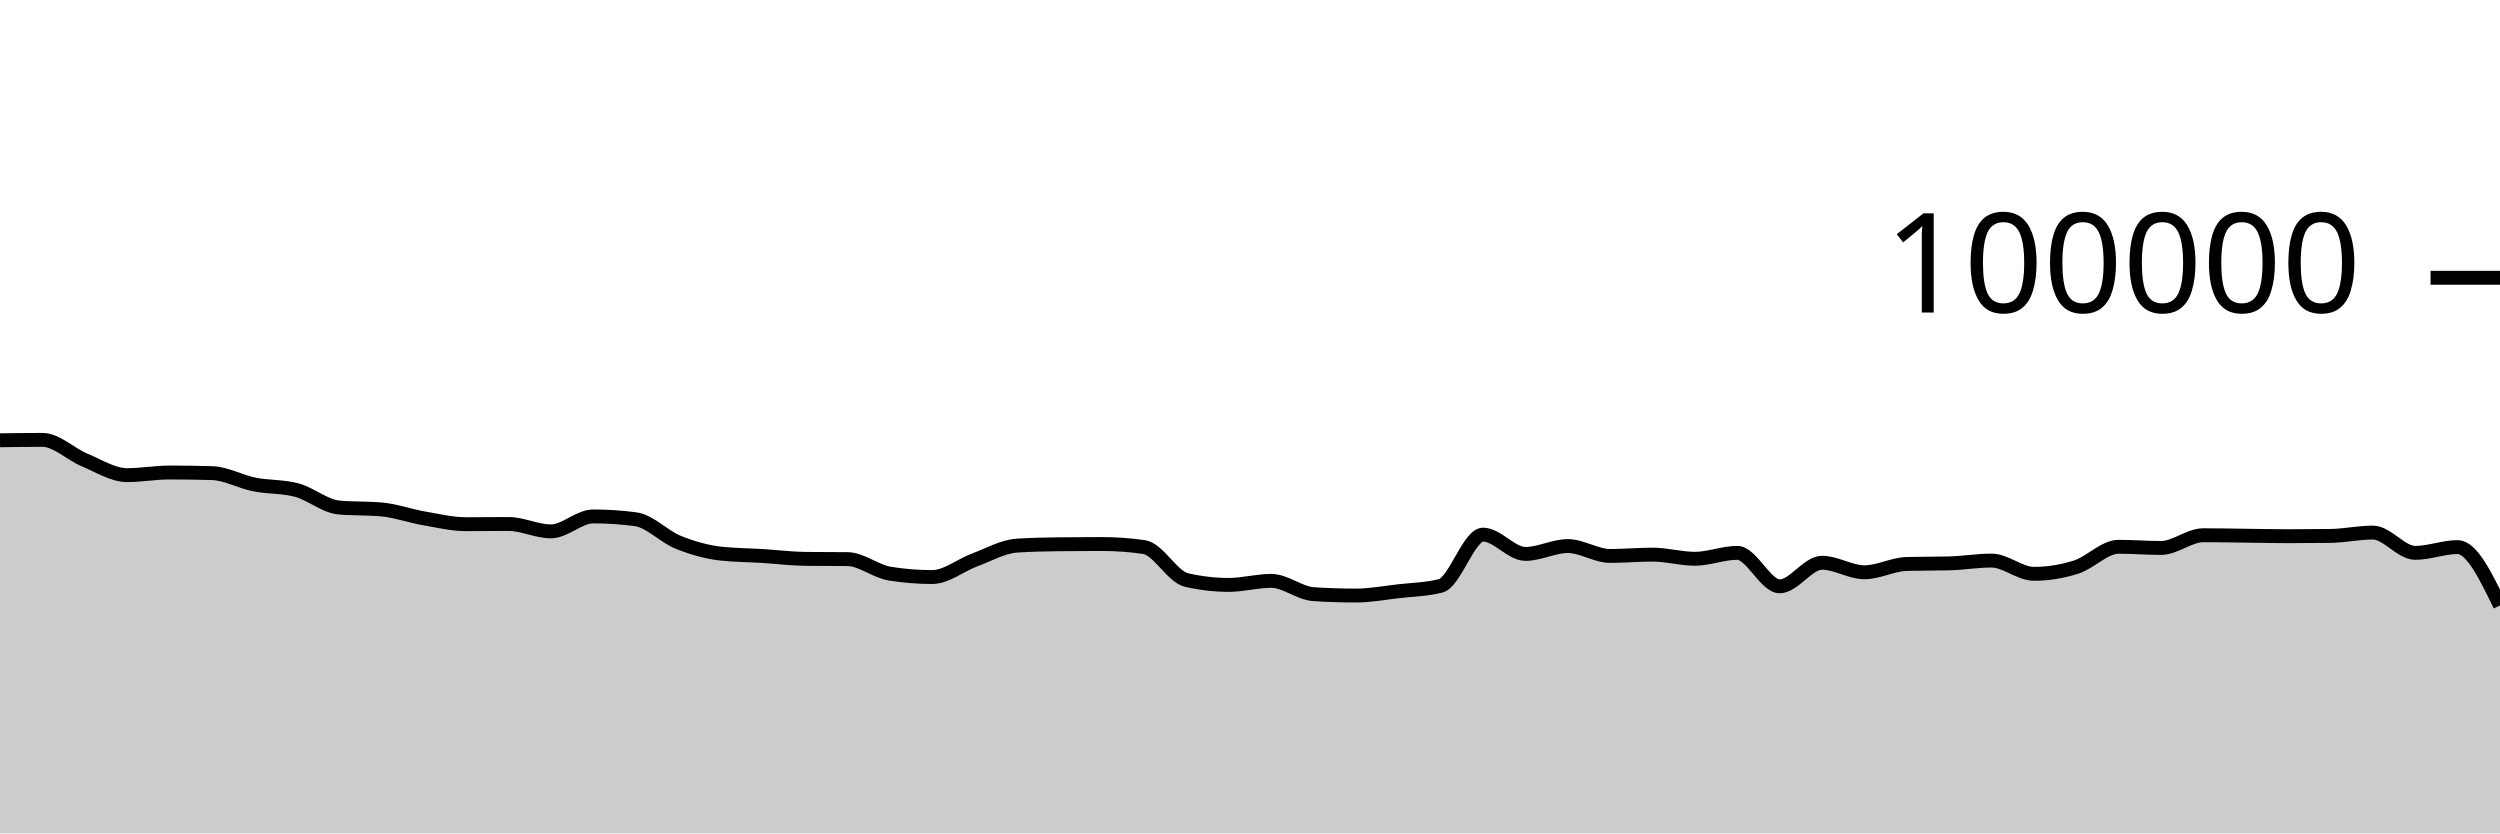
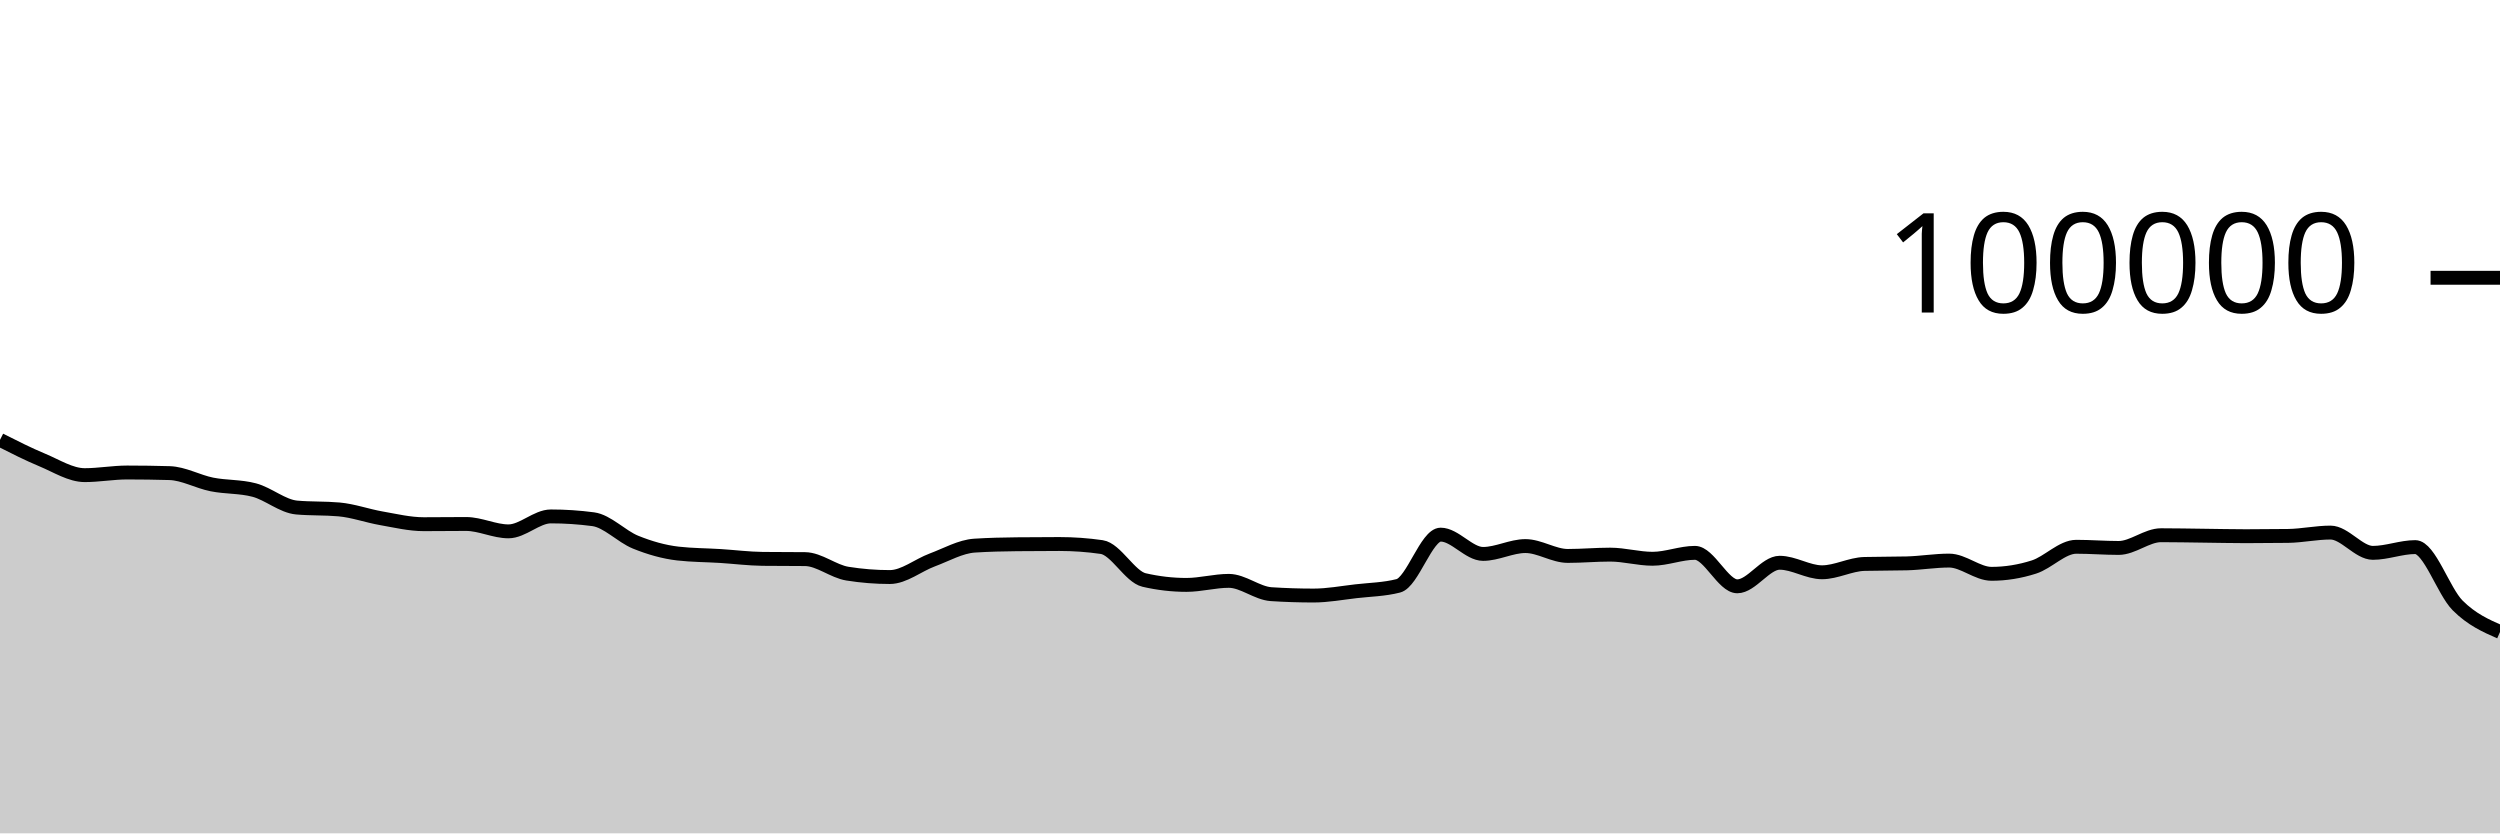
<svg xmlns="http://www.w3.org/2000/svg" viewBox="0 0 180 60">
  <g transform="translate(0,20)">
-     <path class="area" fill="rgba(0, 0, 0, 0.2)" d="M0,11.7C1.017,11.686,2.034,11.671,3.051,11.671C4.068,11.671,5.085,12.701,6.102,13.124C7.119,13.547,8.136,14.21,9.153,14.21C10.169,14.21,11.186,14.02,12.203,14.02C13.22,14.02,14.237,14.035,15.254,14.064C16.271,14.092,17.288,14.677,18.305,14.88C19.322,15.083,20.339,15.015,21.356,15.284C22.373,15.553,23.39,16.451,24.407,16.542C25.424,16.633,26.441,16.587,27.458,16.678C28.475,16.769,29.492,17.14,30.508,17.317C31.525,17.494,32.542,17.742,33.559,17.742C34.576,17.742,35.593,17.727,36.61,17.727C37.627,17.727,38.644,18.258,39.661,18.258C40.678,18.258,41.695,17.182,42.712,17.182C43.729,17.182,44.746,17.249,45.763,17.384C46.78,17.519,47.797,18.625,48.814,19.037C49.831,19.449,50.847,19.739,51.864,19.856C52.881,19.973,53.898,19.968,54.915,20.032C55.932,20.096,56.949,20.227,57.966,20.239C58.983,20.25,60,20.245,61.017,20.256C62.034,20.267,63.051,21.141,64.068,21.303C65.085,21.466,66.102,21.547,67.119,21.547C68.136,21.547,69.153,20.695,70.169,20.318C71.186,19.941,72.203,19.351,73.22,19.285C74.237,19.219,75.254,19.197,76.271,19.186C77.288,19.175,78.305,19.169,79.322,19.169C80.339,19.169,81.356,19.242,82.373,19.388C83.39,19.535,84.407,21.524,85.424,21.76C86.441,21.995,87.458,22.113,88.475,22.113C89.492,22.113,90.508,21.822,91.525,21.822C92.542,21.822,93.559,22.713,94.576,22.78C95.593,22.846,96.61,22.879,97.627,22.879C98.644,22.879,99.661,22.687,100.678,22.57C101.695,22.453,102.712,22.44,103.729,22.18C104.746,21.92,105.763,18.493,106.78,18.493C107.797,18.493,108.814,19.882,109.831,19.882C110.847,19.882,111.864,19.317,112.881,19.317C113.898,19.317,114.915,20.027,115.932,20.027C116.949,20.027,117.966,19.933,118.983,19.933C120,19.933,121.017,20.231,122.034,20.231C123.051,20.231,124.068,19.805,125.085,19.805C126.102,19.805,127.119,22.215,128.136,22.215C129.153,22.215,130.169,20.518,131.186,20.518C132.203,20.518,133.22,21.204,134.237,21.204C135.254,21.204,136.271,20.631,137.288,20.604C138.305,20.577,139.322,20.59,140.339,20.563C141.356,20.536,142.373,20.362,143.39,20.362C144.407,20.362,145.424,21.315,146.441,21.315C147.458,21.315,148.475,21.151,149.492,20.826C150.508,20.502,151.525,19.368,152.542,19.368C153.559,19.368,154.576,19.452,155.593,19.452C156.61,19.452,157.627,18.536,158.644,18.536C159.661,18.536,160.678,18.558,161.695,18.57C162.712,18.582,163.729,18.607,164.746,18.607C165.763,18.607,166.78,18.6,167.797,18.586C168.814,18.571,169.831,18.345,170.847,18.345C171.864,18.345,172.881,19.806,173.898,19.806C174.915,19.806,175.932,19.391,176.949,19.391C177.966,19.391,178.983,21.49,180,23.59L180,40C178.983,40,177.966,40,176.949,40C175.932,40,174.915,40,173.898,40C172.881,40,171.864,40,170.847,40C169.831,40,168.814,40,167.797,40C166.78,40,165.763,40,164.746,40C163.729,40,162.712,40,161.695,40C160.678,40,159.661,40,158.644,40C157.627,40,156.61,40,155.593,40C154.576,40,153.559,40,152.542,40C151.525,40,150.508,40,149.492,40C148.475,40,147.458,40,146.441,40C145.424,40,144.407,40,143.39,40C142.373,40,141.356,40,140.339,40C139.322,40,138.305,40,137.288,40C136.271,40,135.254,40,134.237,40C133.22,40,132.203,40,131.186,40C130.169,40,129.153,40,128.136,40C127.119,40,126.102,40,125.085,40C124.068,40,123.051,40,122.034,40C121.017,40,120,40,118.983,40C117.966,40,116.949,40,115.932,40C114.915,40,113.898,40,112.881,40C111.864,40,110.847,40,109.831,40C108.814,40,107.797,40,106.78,40C105.763,40,104.746,40,103.729,40C102.712,40,101.695,40,100.678,40C99.661,40,98.644,40,97.627,40C96.61,40,95.593,40,94.576,40C93.559,40,92.542,40,91.525,40C90.508,40,89.492,40,88.475,40C87.458,40,86.441,40,85.424,40C84.407,40,83.39,40,82.373,40C81.356,40,80.339,40,79.322,40C78.305,40,77.288,40,76.271,40C75.254,40,74.237,40,73.22,40C72.203,40,71.186,40,70.169,40C69.153,40,68.136,40,67.119,40C66.102,40,65.085,40,64.068,40C63.051,40,62.034,40,61.017,40C60,40,58.983,40,57.966,40C56.949,40,55.932,40,54.915,40C53.898,40,52.881,40,51.864,40C50.847,40,49.831,40,48.814,40C47.797,40,46.78,40,45.763,40C44.746,40,43.729,40,42.712,40C41.695,40,40.678,40,39.661,40C38.644,40,37.627,40,36.61,40C35.593,40,34.576,40,33.559,40C32.542,40,31.525,40,30.508,40C29.492,40,28.475,40,27.458,40C26.441,40,25.424,40,24.407,40C23.39,40,22.373,40,21.356,40C20.339,40,19.322,40,18.305,40C17.288,40,16.271,40,15.254,40C14.237,40,13.22,40,12.203,40C11.186,40,10.169,40,9.153,40C8.136,40,7.119,40,6.102,40C5.085,40,4.068,40,3.051,40C2.034,40,1.017,40,0,40Z" />
-     <path class="line" stroke="black" fill="none" d="M0,11.7C1.017,11.686,2.034,11.671,3.051,11.671C4.068,11.671,5.085,12.701,6.102,13.124C7.119,13.547,8.136,14.21,9.153,14.21C10.169,14.21,11.186,14.02,12.203,14.02C13.22,14.02,14.237,14.035,15.254,14.064C16.271,14.092,17.288,14.677,18.305,14.88C19.322,15.083,20.339,15.015,21.356,15.284C22.373,15.553,23.39,16.451,24.407,16.542C25.424,16.633,26.441,16.587,27.458,16.678C28.475,16.769,29.492,17.14,30.508,17.317C31.525,17.494,32.542,17.742,33.559,17.742C34.576,17.742,35.593,17.727,36.61,17.727C37.627,17.727,38.644,18.258,39.661,18.258C40.678,18.258,41.695,17.182,42.712,17.182C43.729,17.182,44.746,17.249,45.763,17.384C46.78,17.519,47.797,18.625,48.814,19.037C49.831,19.449,50.847,19.739,51.864,19.856C52.881,19.973,53.898,19.968,54.915,20.032C55.932,20.096,56.949,20.227,57.966,20.239C58.983,20.25,60,20.245,61.017,20.256C62.034,20.267,63.051,21.141,64.068,21.303C65.085,21.466,66.102,21.547,67.119,21.547C68.136,21.547,69.153,20.695,70.169,20.318C71.186,19.941,72.203,19.351,73.22,19.285C74.237,19.219,75.254,19.197,76.271,19.186C77.288,19.175,78.305,19.169,79.322,19.169C80.339,19.169,81.356,19.242,82.373,19.388C83.39,19.535,84.407,21.524,85.424,21.76C86.441,21.995,87.458,22.113,88.475,22.113C89.492,22.113,90.508,21.822,91.525,21.822C92.542,21.822,93.559,22.713,94.576,22.78C95.593,22.846,96.61,22.879,97.627,22.879C98.644,22.879,99.661,22.687,100.678,22.57C101.695,22.453,102.712,22.44,103.729,22.18C104.746,21.92,105.763,18.493,106.78,18.493C107.797,18.493,108.814,19.882,109.831,19.882C110.847,19.882,111.864,19.317,112.881,19.317C113.898,19.317,114.915,20.027,115.932,20.027C116.949,20.027,117.966,19.933,118.983,19.933C120,19.933,121.017,20.231,122.034,20.231C123.051,20.231,124.068,19.805,125.085,19.805C126.102,19.805,127.119,22.215,128.136,22.215C129.153,22.215,130.169,20.518,131.186,20.518C132.203,20.518,133.22,21.204,134.237,21.204C135.254,21.204,136.271,20.631,137.288,20.604C138.305,20.577,139.322,20.59,140.339,20.563C141.356,20.536,142.373,20.362,143.39,20.362C144.407,20.362,145.424,21.315,146.441,21.315C147.458,21.315,148.475,21.151,149.492,20.826C150.508,20.502,151.525,19.368,152.542,19.368C153.559,19.368,154.576,19.452,155.593,19.452C156.61,19.452,157.627,18.536,158.644,18.536C159.661,18.536,160.678,18.558,161.695,18.57C162.712,18.582,163.729,18.607,164.746,18.607C165.763,18.607,166.78,18.6,167.797,18.586C168.814,18.571,169.831,18.345,170.847,18.345C171.864,18.345,172.881,19.806,173.898,19.806C174.915,19.806,175.932,19.391,176.949,19.391C177.966,19.391,178.983,21.49,180,23.59" />
+     <path class="area" fill="rgba(0, 0, 0, 0.2)" d="M0,11.671C1.017,12.186,2.034,12.701,3.051,13.124C4.068,13.547,5.085,14.21,6.102,14.21C7.119,14.21,8.136,14.02,9.153,14.02C10.169,14.02,11.186,14.035,12.203,14.064C13.22,14.092,14.237,14.677,15.254,14.88C16.271,15.083,17.288,15.015,18.305,15.284C19.322,15.553,20.339,16.451,21.356,16.542C22.373,16.633,23.39,16.587,24.407,16.678C25.424,16.769,26.441,17.14,27.458,17.317C28.475,17.494,29.492,17.742,30.508,17.742C31.525,17.742,32.542,17.727,33.559,17.727C34.576,17.727,35.593,18.258,36.61,18.258C37.627,18.258,38.644,17.182,39.661,17.182C40.678,17.182,41.695,17.249,42.712,17.384C43.729,17.519,44.746,18.625,45.763,19.037C46.78,19.449,47.797,19.739,48.814,19.856C49.831,19.973,50.847,19.968,51.864,20.032C52.881,20.096,53.898,20.227,54.915,20.239C55.932,20.25,56.949,20.245,57.966,20.256C58.983,20.267,60,21.141,61.017,21.303C62.034,21.466,63.051,21.547,64.068,21.547C65.085,21.547,66.102,20.695,67.119,20.318C68.136,19.941,69.153,19.351,70.169,19.285C71.186,19.219,72.203,19.197,73.22,19.186C74.237,19.175,75.254,19.169,76.271,19.169C77.288,19.169,78.305,19.242,79.322,19.388C80.339,19.535,81.356,21.524,82.373,21.76C83.39,21.995,84.407,22.113,85.424,22.113C86.441,22.113,87.458,21.822,88.475,21.822C89.492,21.822,90.508,22.713,91.525,22.78C92.542,22.846,93.559,22.879,94.576,22.879C95.593,22.879,96.61,22.687,97.627,22.57C98.644,22.453,99.661,22.44,100.678,22.18C101.695,21.92,102.712,18.493,103.729,18.493C104.746,18.493,105.763,19.882,106.78,19.882C107.797,19.882,108.814,19.317,109.831,19.317C110.847,19.317,111.864,20.027,112.881,20.027C113.898,20.027,114.915,19.933,115.932,19.933C116.949,19.933,117.966,20.231,118.983,20.231C120,20.231,121.017,19.805,122.034,19.805C123.051,19.805,124.068,22.215,125.085,22.215C126.102,22.215,127.119,20.518,128.136,20.518C129.153,20.518,130.169,21.204,131.186,21.204C132.203,21.204,133.22,20.631,134.237,20.604C135.254,20.577,136.271,20.59,137.288,20.563C138.305,20.536,139.322,20.362,140.339,20.362C141.356,20.362,142.373,21.315,143.39,21.315C144.407,21.315,145.424,21.151,146.441,20.826C147.458,20.502,148.475,19.368,149.492,19.368C150.508,19.368,151.525,19.452,152.542,19.452C153.559,19.452,154.576,18.536,155.593,18.536C156.61,18.536,157.627,18.558,158.644,18.57C159.661,18.582,160.678,18.607,161.695,18.607C162.712,18.607,163.729,18.6,164.746,18.586C165.763,18.571,166.78,18.345,167.797,18.345C168.814,18.345,169.831,19.806,170.847,19.806C171.864,19.806,172.881,19.391,173.898,19.391C174.915,19.391,175.932,22.571,176.949,23.59C177.966,24.608,178.983,25.055,180,25.502L180,40C178.983,40,177.966,40,176.949,40C175.932,40,174.915,40,173.898,40C172.881,40,171.864,40,170.847,40C169.831,40,168.814,40,167.797,40C166.78,40,165.763,40,164.746,40C163.729,40,162.712,40,161.695,40C160.678,40,159.661,40,158.644,40C157.627,40,156.61,40,155.593,40C154.576,40,153.559,40,152.542,40C151.525,40,150.508,40,149.492,40C148.475,40,147.458,40,146.441,40C145.424,40,144.407,40,143.39,40C142.373,40,141.356,40,140.339,40C139.322,40,138.305,40,137.288,40C136.271,40,135.254,40,134.237,40C133.22,40,132.203,40,131.186,40C130.169,40,129.153,40,128.136,40C127.119,40,126.102,40,125.085,40C124.068,40,123.051,40,122.034,40C121.017,40,120,40,118.983,40C117.966,40,116.949,40,115.932,40C114.915,40,113.898,40,112.881,40C111.864,40,110.847,40,109.831,40C108.814,40,107.797,40,106.78,40C105.763,40,104.746,40,103.729,40C102.712,40,101.695,40,100.678,40C99.661,40,98.644,40,97.627,40C96.61,40,95.593,40,94.576,40C93.559,40,92.542,40,91.525,40C90.508,40,89.492,40,88.475,40C87.458,40,86.441,40,85.424,40C84.407,40,83.39,40,82.373,40C81.356,40,80.339,40,79.322,40C78.305,40,77.288,40,76.271,40C75.254,40,74.237,40,73.22,40C72.203,40,71.186,40,70.169,40C69.153,40,68.136,40,67.119,40C66.102,40,65.085,40,64.068,40C63.051,40,62.034,40,61.017,40C60,40,58.983,40,57.966,40C56.949,40,55.932,40,54.915,40C53.898,40,52.881,40,51.864,40C50.847,40,49.831,40,48.814,40C47.797,40,46.78,40,45.763,40C44.746,40,43.729,40,42.712,40C41.695,40,40.678,40,39.661,40C38.644,40,37.627,40,36.61,40C35.593,40,34.576,40,33.559,40C32.542,40,31.525,40,30.508,40C29.492,40,28.475,40,27.458,40C26.441,40,25.424,40,24.407,40C23.39,40,22.373,40,21.356,40C20.339,40,19.322,40,18.305,40C17.288,40,16.271,40,15.254,40C14.237,40,13.22,40,12.203,40C11.186,40,10.169,40,9.153,40C8.136,40,7.119,40,6.102,40C5.085,40,4.068,40,3.051,40C2.034,40,1.017,40,0,40Z" />
+     <path class="line" stroke="black" fill="none" d="M0,11.671C1.017,12.186,2.034,12.701,3.051,13.124C4.068,13.547,5.085,14.21,6.102,14.21C7.119,14.21,8.136,14.02,9.153,14.02C10.169,14.02,11.186,14.035,12.203,14.064C13.22,14.092,14.237,14.677,15.254,14.88C16.271,15.083,17.288,15.015,18.305,15.284C19.322,15.553,20.339,16.451,21.356,16.542C22.373,16.633,23.39,16.587,24.407,16.678C25.424,16.769,26.441,17.14,27.458,17.317C28.475,17.494,29.492,17.742,30.508,17.742C31.525,17.742,32.542,17.727,33.559,17.727C34.576,17.727,35.593,18.258,36.61,18.258C37.627,18.258,38.644,17.182,39.661,17.182C40.678,17.182,41.695,17.249,42.712,17.384C43.729,17.519,44.746,18.625,45.763,19.037C46.78,19.449,47.797,19.739,48.814,19.856C49.831,19.973,50.847,19.968,51.864,20.032C52.881,20.096,53.898,20.227,54.915,20.239C55.932,20.25,56.949,20.245,57.966,20.256C58.983,20.267,60,21.141,61.017,21.303C62.034,21.466,63.051,21.547,64.068,21.547C65.085,21.547,66.102,20.695,67.119,20.318C68.136,19.941,69.153,19.351,70.169,19.285C71.186,19.219,72.203,19.197,73.22,19.186C74.237,19.175,75.254,19.169,76.271,19.169C77.288,19.169,78.305,19.242,79.322,19.388C80.339,19.535,81.356,21.524,82.373,21.76C83.39,21.995,84.407,22.113,85.424,22.113C86.441,22.113,87.458,21.822,88.475,21.822C89.492,21.822,90.508,22.713,91.525,22.78C92.542,22.846,93.559,22.879,94.576,22.879C95.593,22.879,96.61,22.687,97.627,22.57C98.644,22.453,99.661,22.44,100.678,22.18C101.695,21.92,102.712,18.493,103.729,18.493C104.746,18.493,105.763,19.882,106.78,19.882C107.797,19.882,108.814,19.317,109.831,19.317C110.847,19.317,111.864,20.027,112.881,20.027C113.898,20.027,114.915,19.933,115.932,19.933C116.949,19.933,117.966,20.231,118.983,20.231C120,20.231,121.017,19.805,122.034,19.805C123.051,19.805,124.068,22.215,125.085,22.215C126.102,22.215,127.119,20.518,128.136,20.518C129.153,20.518,130.169,21.204,131.186,21.204C132.203,21.204,133.22,20.631,134.237,20.604C135.254,20.577,136.271,20.59,137.288,20.563C138.305,20.536,139.322,20.362,140.339,20.362C141.356,20.362,142.373,21.315,143.39,21.315C144.407,21.315,145.424,21.151,146.441,20.826C147.458,20.502,148.475,19.368,149.492,19.368C150.508,19.368,151.525,19.452,152.542,19.452C153.559,19.452,154.576,18.536,155.593,18.536C156.61,18.536,157.627,18.558,158.644,18.57C159.661,18.582,160.678,18.607,161.695,18.607C162.712,18.607,163.729,18.6,164.746,18.586C165.763,18.571,166.78,18.345,167.797,18.345C168.814,18.345,169.831,19.806,170.847,19.806C171.864,19.806,172.881,19.391,173.898,19.391C174.915,19.391,175.932,22.571,176.949,23.59C177.966,24.608,178.983,25.055,180,25.502" />
    <path class="axis-ceiling" stroke-width="1" stroke="black" fill="none" d="M175,0L180,0" />
    <text class="axis-ceiling-label" font-family="sans-serif" text-anchor="end" font-size="10px" x="170" y="2.5">100000</text>
  </g>
</svg>
